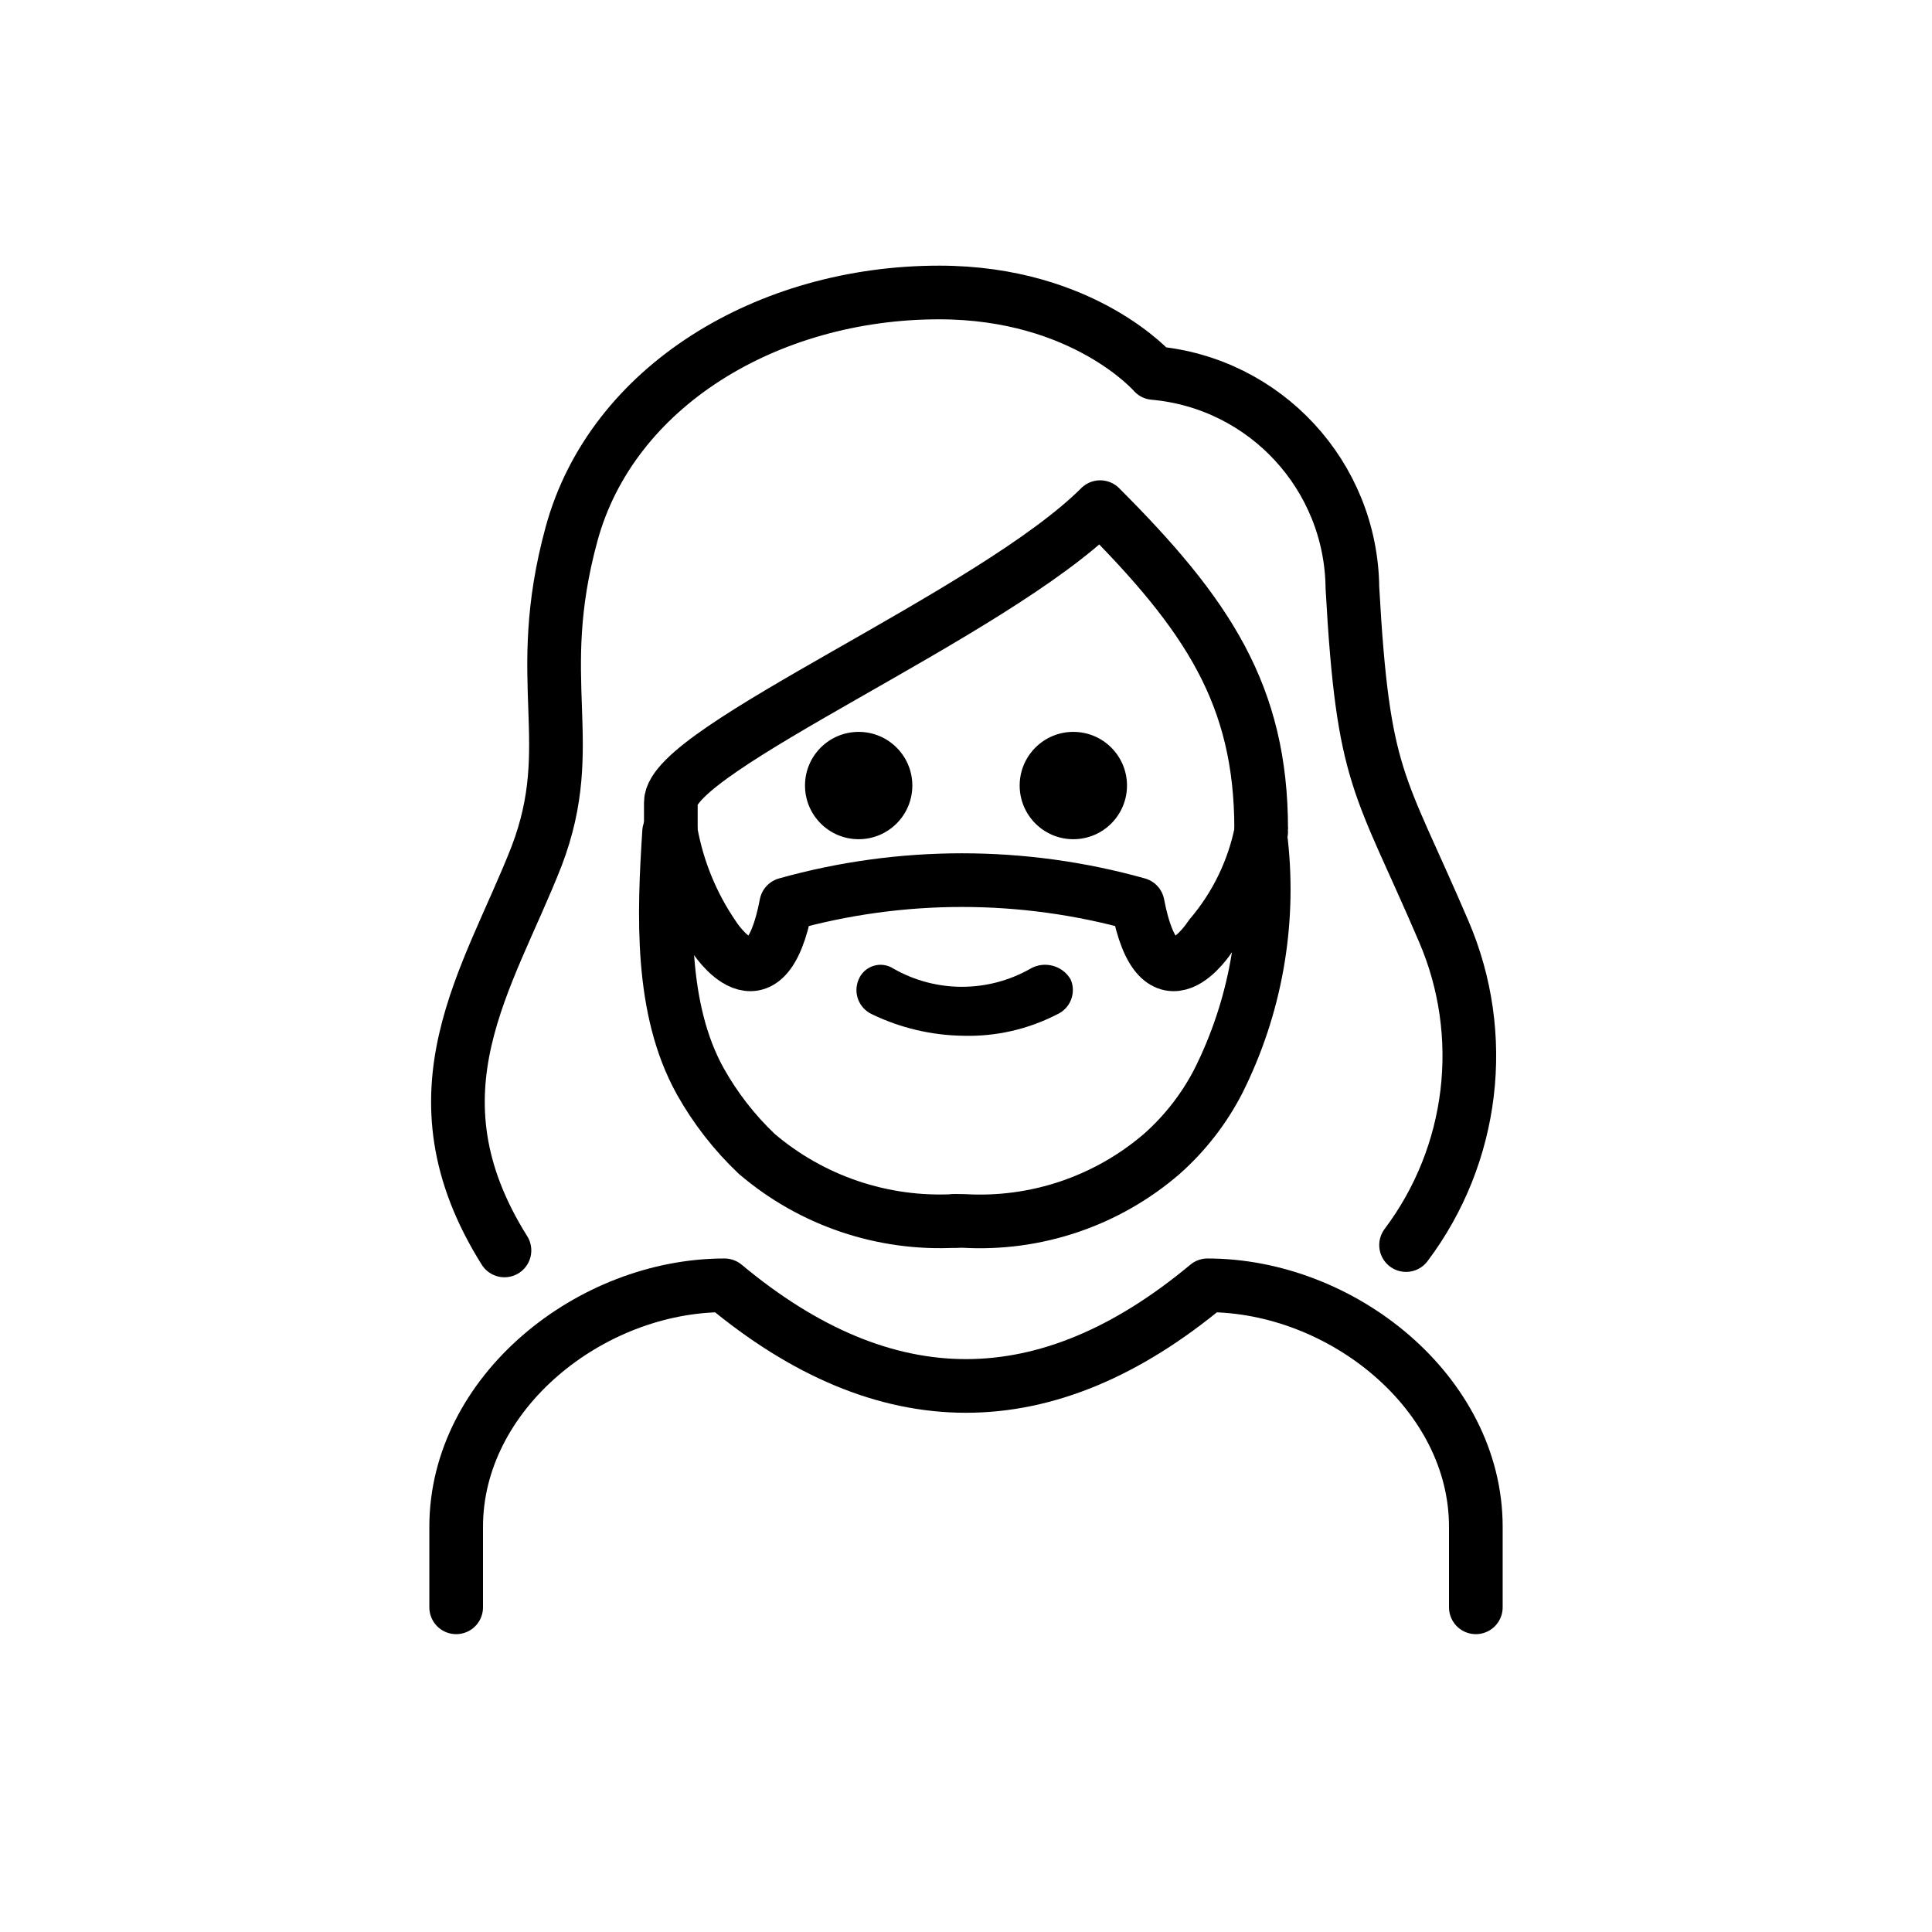
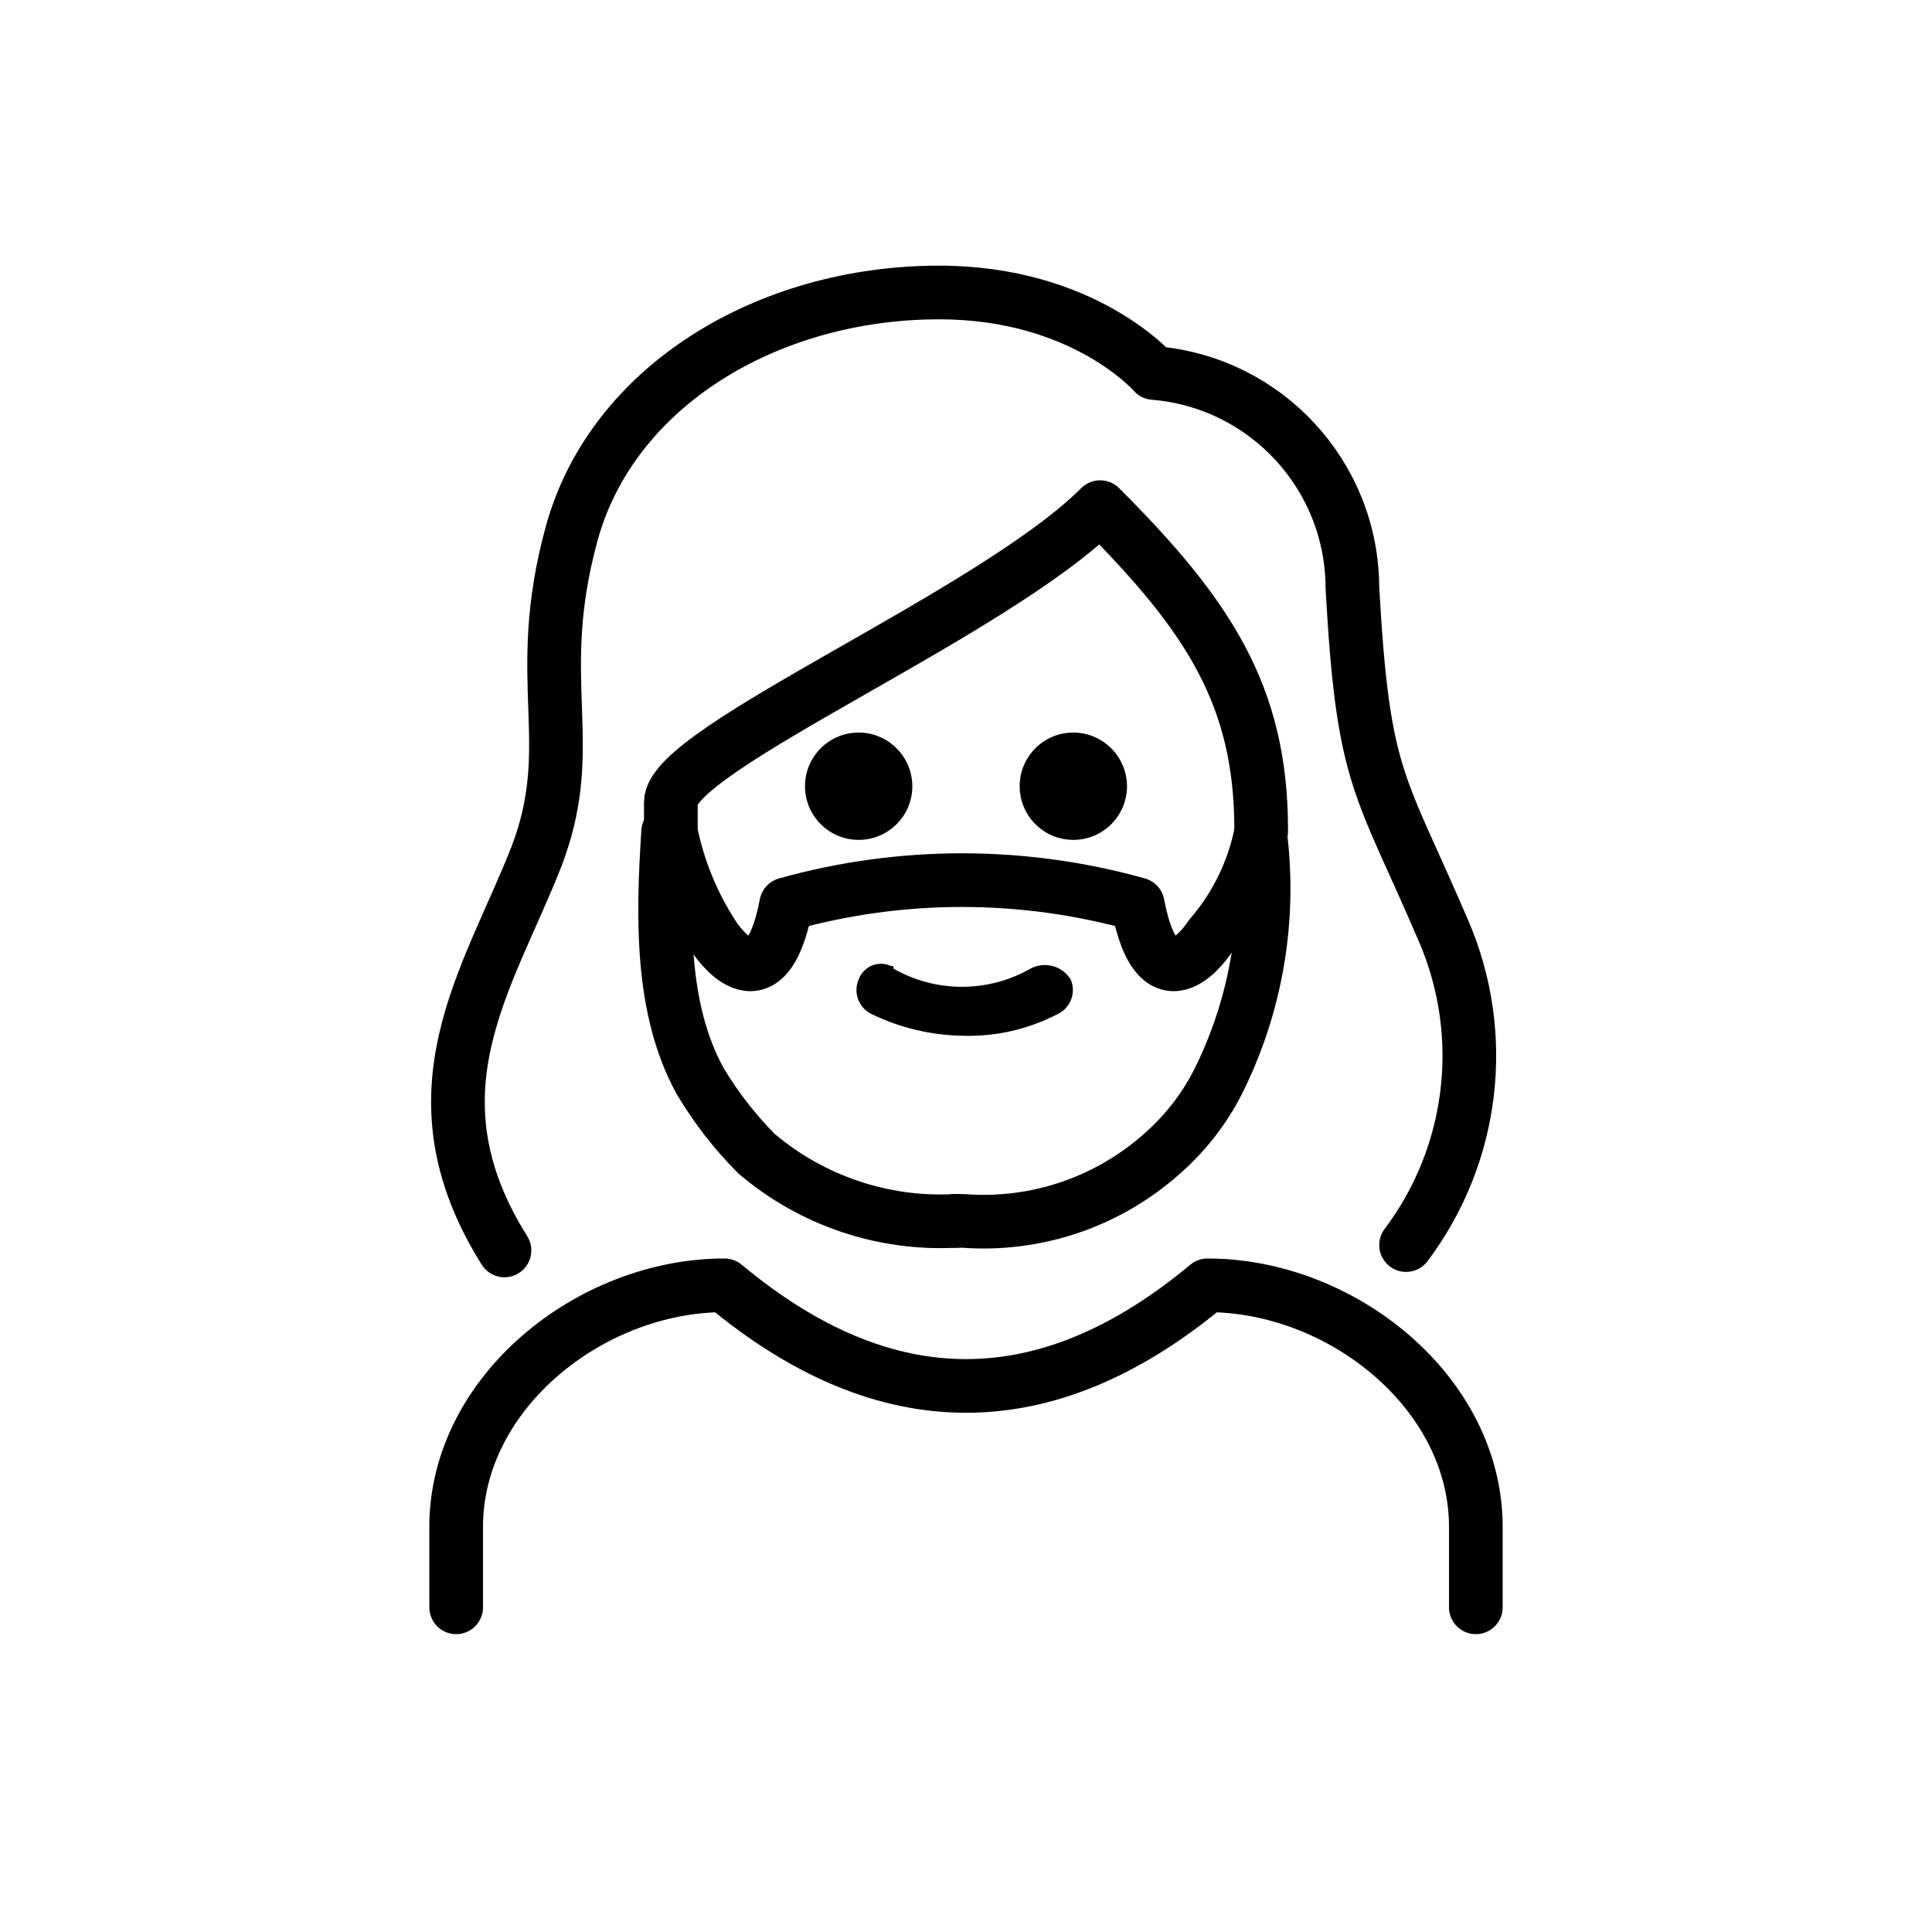
- <svg xmlns="http://www.w3.org/2000/svg" id="emoji" viewBox="0 0 72 72">
+ <svg xmlns="http://www.w3.org/2000/svg" id="emoji" viewBox="0 0 72 72" version="1.1">
  <g id="line">
-     <path fill="none" stroke="#000" stroke-linecap="round" stroke-linejoin="round" stroke-width="2" d="M18.8,46.6c-3.7-5.9-.6-10.1,1.2-14.7,1.6-4.2-.2-6.5,1.3-12s7.3-9,13.7-9c5.4,0,8,3,8,3a8.123,8.123,0,0,1,7.4,8c.4,7.2,1,7.2,3.4,12.8a11.736,11.736,0,0,1-1.4,11.7" />
-     <path fill="none" stroke="#000" stroke-linecap="round" stroke-linejoin="round" stroke-width="2" d="M17,59.9v-3c0-5,5-9,10-9q9,7.5,18,0c5,0,10,4,10,9v3" />
-     <path d="M42,29.275a2,2,0,1,1-2-2,2,2,0,0,1,2,2" />
-     <path d="M34,29.275a2,2,0,1,1-2-2,2,2,0,0,1,2,2" />
-     <path fill="none" stroke="#000" stroke-linejoin="round" stroke-width="2" d="M47,30.9c0-5-2-8-6-12-4,4-16,9-16,11v1" />
-     <path d="M39.9,36.5a.992.992,0,0,1-.5,1.3,7.19,7.19,0,0,1-3.5.8,8.075,8.075,0,0,1-3.4-.8.992.992,0,0,1-.5-1.3.882.882,0,0,1,1.3-.4,5.154,5.154,0,0,0,5.1,0A1.103,1.103,0,0,1,39.9,36.5Z" />
-     <path fill="none" stroke="#000" stroke-linecap="round" stroke-linejoin="round" stroke-width="2" d="M24.936,31c-.2,3.1-.337,6.6,1.163,9.3A11.461,11.461,0,0,0,28.2,43a10.513,10.513,0,0,0,7.4,2.5" />
-     <path fill="none" stroke="#000" stroke-linecap="round" stroke-linejoin="round" stroke-width="2" d="M47,31a8.629,8.629,0,0,1-1.9,3.9s-1.9,3-2.7-1.2a24.279,24.279,0,0,0-13.1,0c-.8,4.2-2.7,1.2-2.7,1.2A10.002,10.002,0,0,1,25,31" />
-     <path fill="none" stroke="#000" stroke-linecap="round" stroke-linejoin="round" stroke-width="2" d="M47,31.4a15.956,15.956,0,0,1-1.6,8.9A9.342,9.342,0,0,1,43.3,43a10.384,10.384,0,0,1-7.4,2.5h-.3" />
+     <path fill="none" stroke="#000000" stroke-linecap="round" stroke-linejoin="round" stroke-width="2" d="M18.8,46.6 c-3.7-5.9-0.6-10.1,1.2-14.7c1.6-4.2-0.2-6.5,1.3-12s7.3-9,13.7-9c5.4,0,8,3,8,3c4.171,0.339,7.387,3.816,7.4,8 c0.4,7.2,1,7.2,3.4,12.8c1.667,3.869,1.133,8.334-1.4,11.7" />
+     <path fill="none" stroke="#000000" stroke-linecap="round" stroke-linejoin="round" stroke-width="2" d="M17,59.9v-3c0-5,5-9,10-9 c6,5,12,5,18,0c5,0,10,4,10,9v3" />
+     <path d="M42,29.3c0,1.105-0.895,2-2,2s-2-0.895-2-2s0.895-2,2-2C41.103,27.303,41.997,28.197,42,29.3" />
+     <path d="M34,29.3c0,1.105-0.895,2-2,2c-1.105,0-2-0.895-2-2s0.895-2,2-2C33.103,27.303,33.997,28.197,34,29.3" />
+     <path fill="none" stroke="#000000" stroke-linejoin="round" stroke-width="2" d="M47,30.9c0-5-2-8-6-12c-4,4-16,9-16,11v1" />
+     <path d="M39.9,36.5c0.216,0.497-0.006,1.076-0.5,1.3c-1.08,0.558-2.284,0.834-3.5,0.8 c-1.178-0.015-2.339-0.288-3.4-0.8c-0.494-0.224-0.717-0.803-0.5-1.3c0.166-0.458,0.672-0.695,1.131-0.529 C33.154,35.98,33.177,35.989,33.2,36c0.1,0,0.1,0,0.1,0.1c1.581,0.9,3.519,0.9,5.1,0 C38.927,35.814,39.586,35.989,39.9,36.5z" />
+     <path fill="none" stroke="#000000" stroke-linecap="round" stroke-linejoin="round" stroke-width="2" d="M24.9,31 c-0.2,3.1-0.3,6.6,1.2,9.3c0.587,0.983,1.292,1.89,2.1,2.7c2.058,1.746,4.705,2.641,7.4,2.5" />
+     <path fill="none" stroke="#000000" stroke-linecap="round" stroke-linejoin="round" stroke-width="2" d="M47,31 c-0.28,1.444-0.936,2.789-1.9,3.9c0,0-1.9,3-2.7-1.2c-4.284-1.2-8.816-1.2-13.1,0c-0.8,4.2-2.7,1.2-2.7,1.2 c-0.777-1.186-1.321-2.51-1.6-3.9" />
+     <path fill="none" stroke="#000000" stroke-linecap="round" stroke-linejoin="round" stroke-width="2" d="M47,31.4 c0.327,3.059-0.228,6.147-1.6,8.9c-0.52,1.026-1.233,1.943-2.1,2.7c-2.026,1.802-4.696,2.705-7.4,2.5h-0.3" />
  </g>
</svg>
